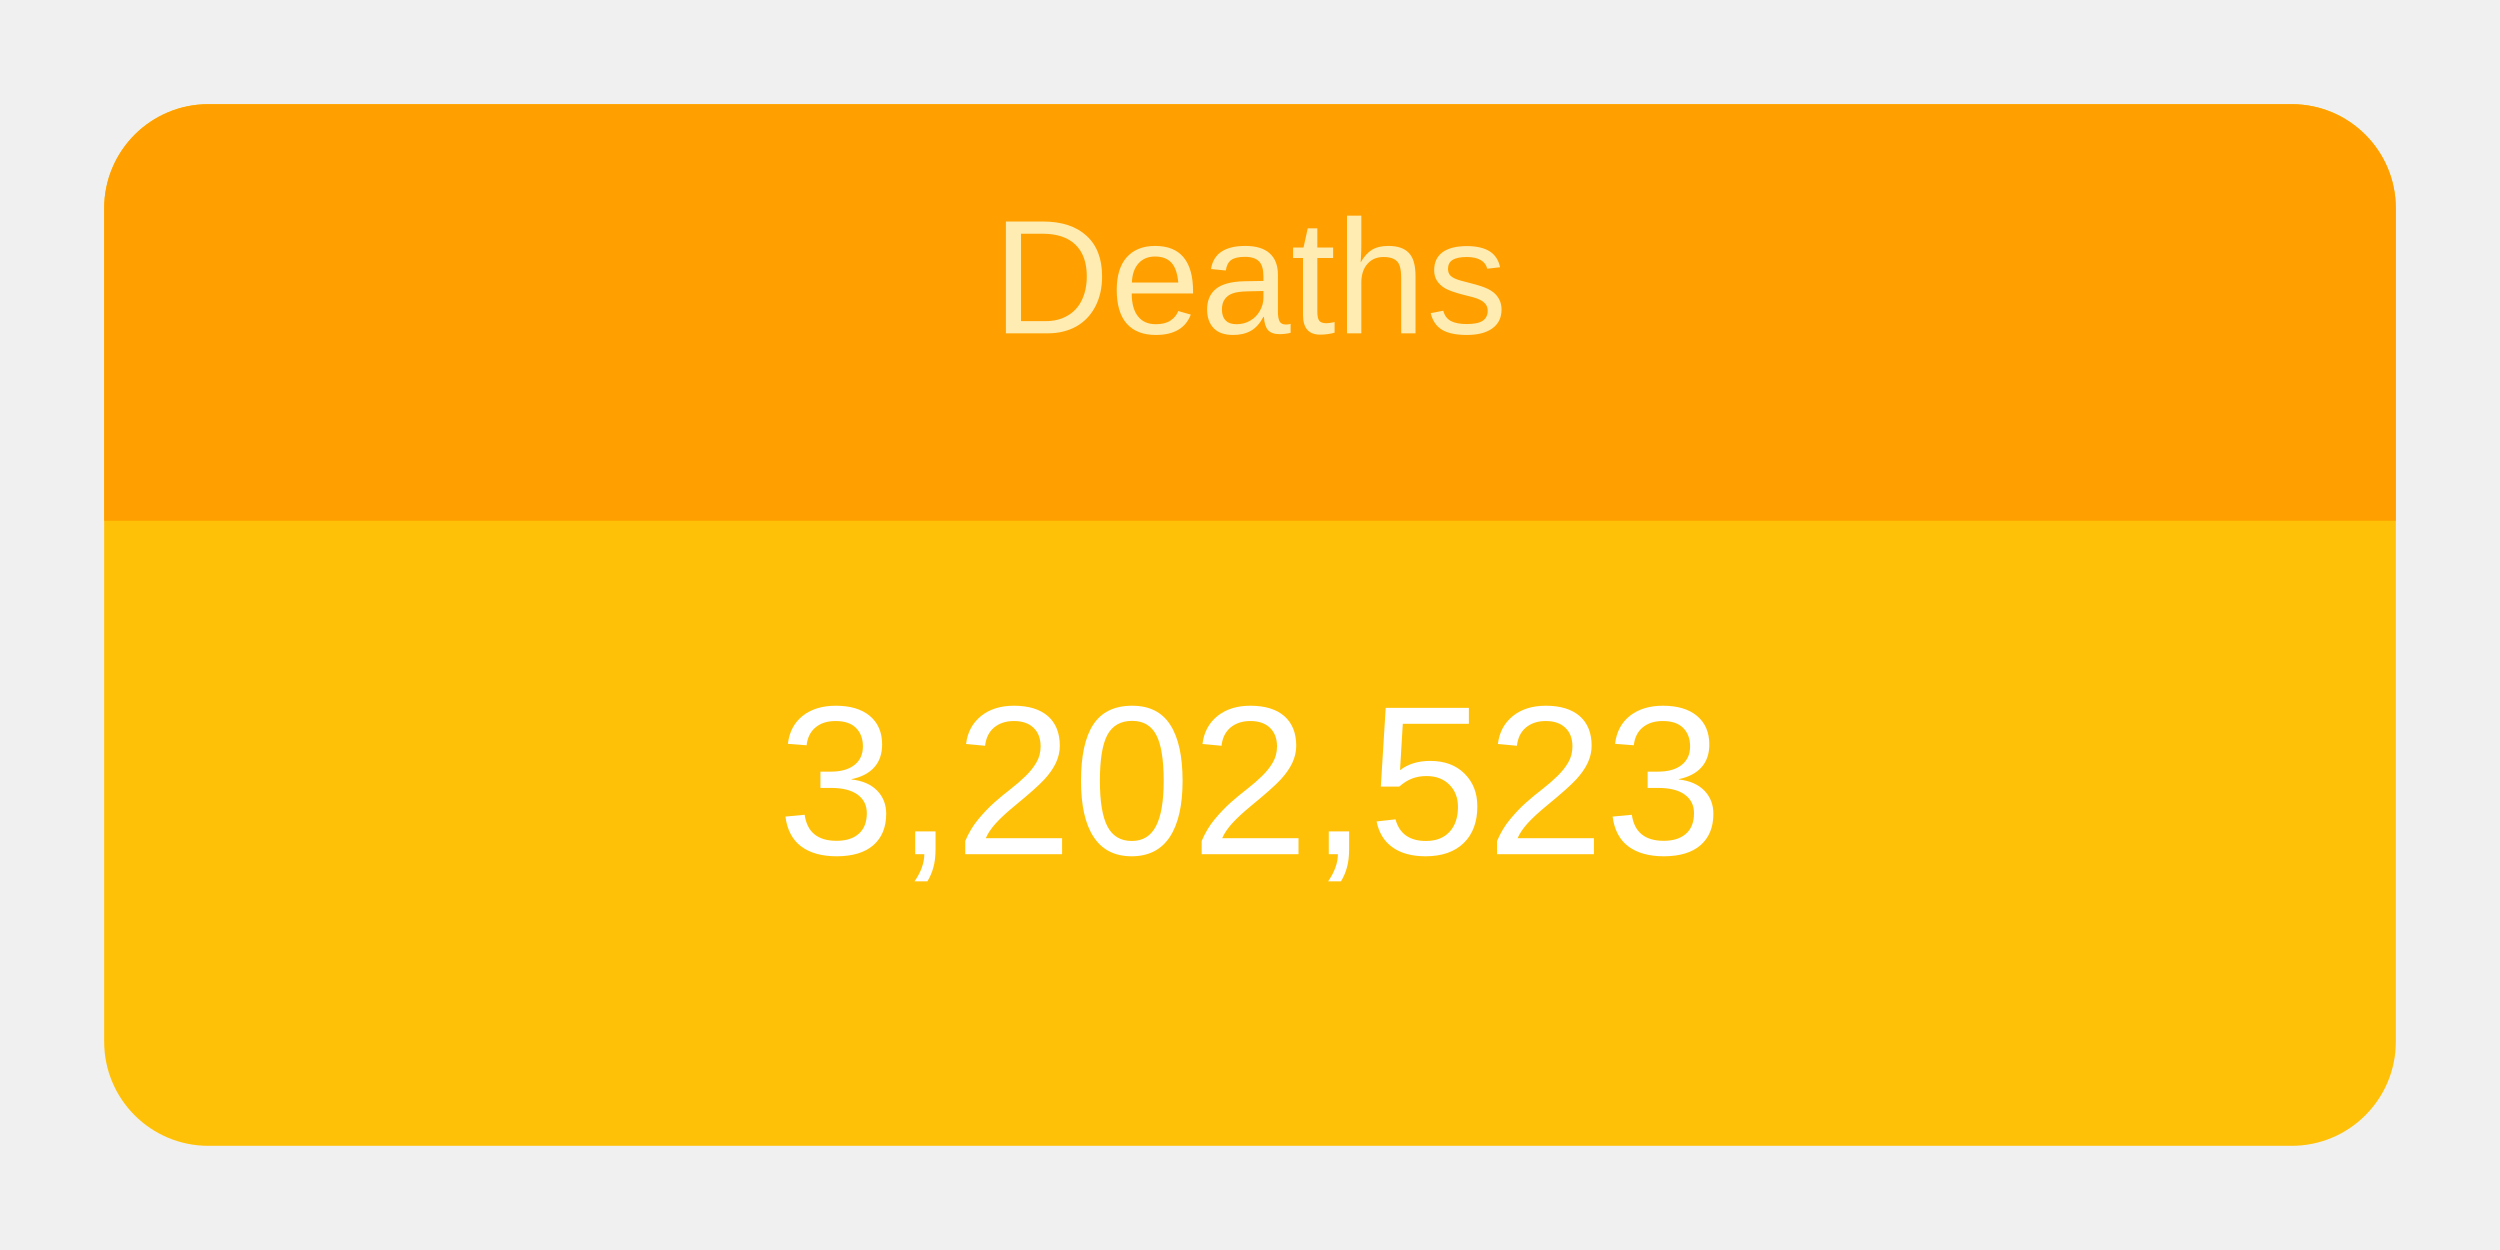
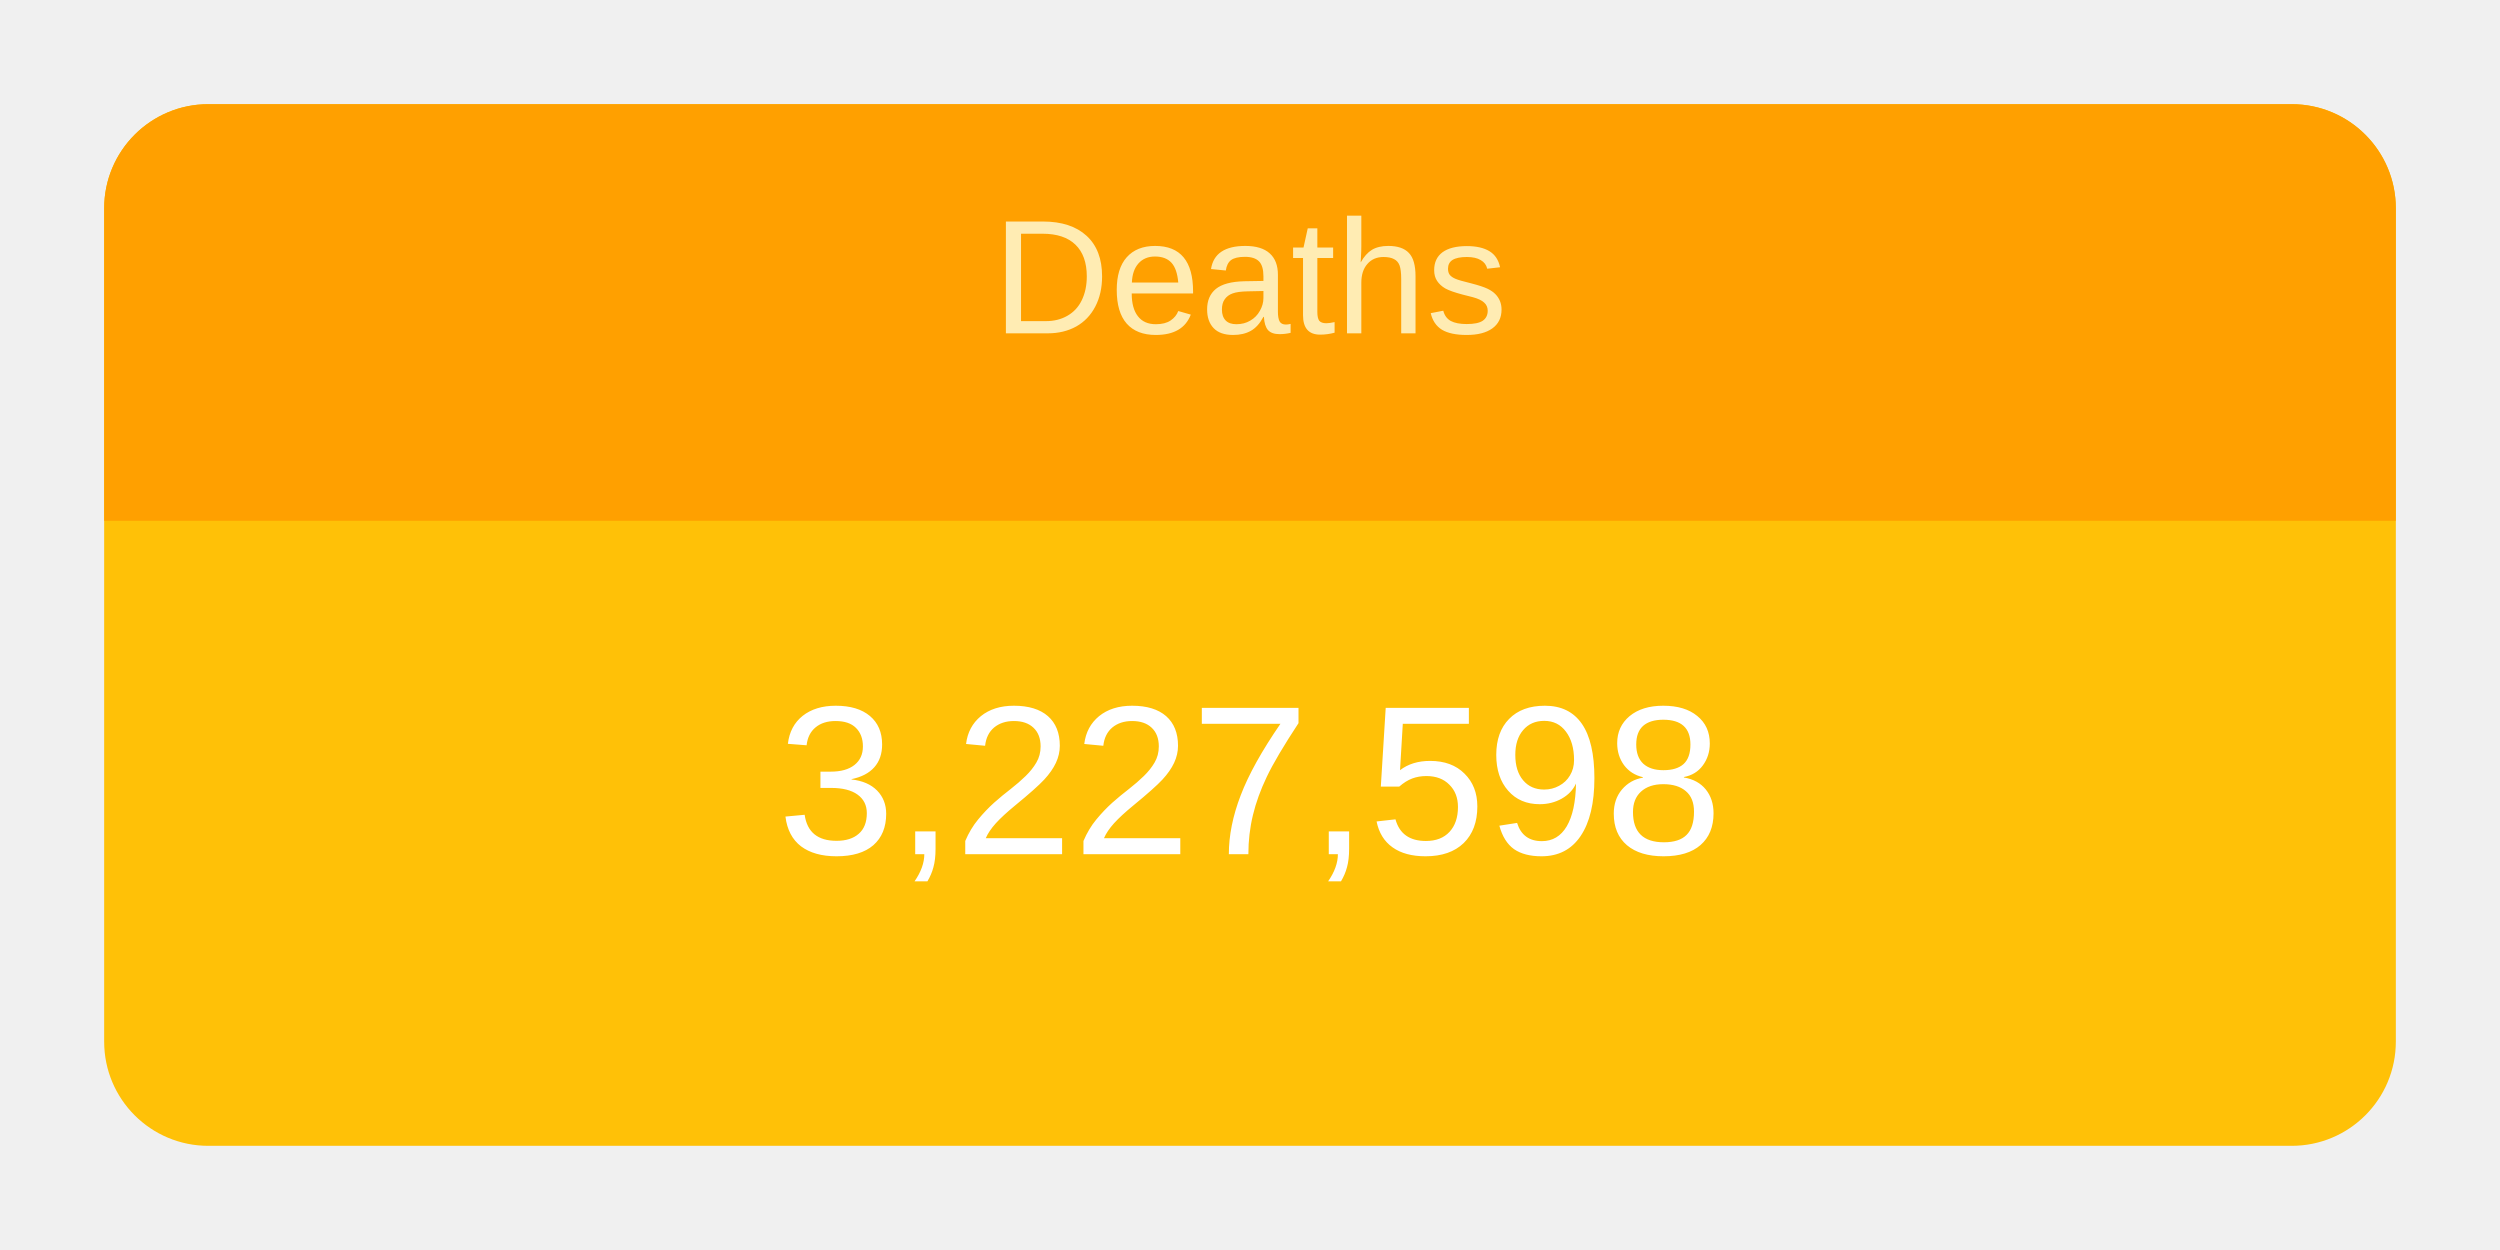
<svg xmlns="http://www.w3.org/2000/svg" height="120" viewBox="" width="240">
  <g transform="translate(10,10)">
    <rect rx="10" ry="10" width="220" height="100" style="fill: #ffc107; stroke-width: 5;" />
    <svg width="220" height="100">
      <text x="50%" y="72%" alignment-baseline="middle" text-anchor="middle" fill="white" font-size="1.7em" font-family="Arial, Helvetica, sans-serif">
-         3,202,523
+         3,227,598
      </text>
    </svg>
    <path fill="#FFA000" d=" M 210 0              a 10 10 0 0 1 10 10              v 30             h-220             v-30             a 10 10 0 0 1 10 -10" />
    <svg width="220" height="40">
      <text x="50%" y="55%" alignment-baseline="middle" text-anchor="middle" fill="#FFECB3" font-size="1.3em" font-family="Arial, Helvetica, sans-serif">
        Deaths
      </text>
    </svg>
  </g>
</svg>
